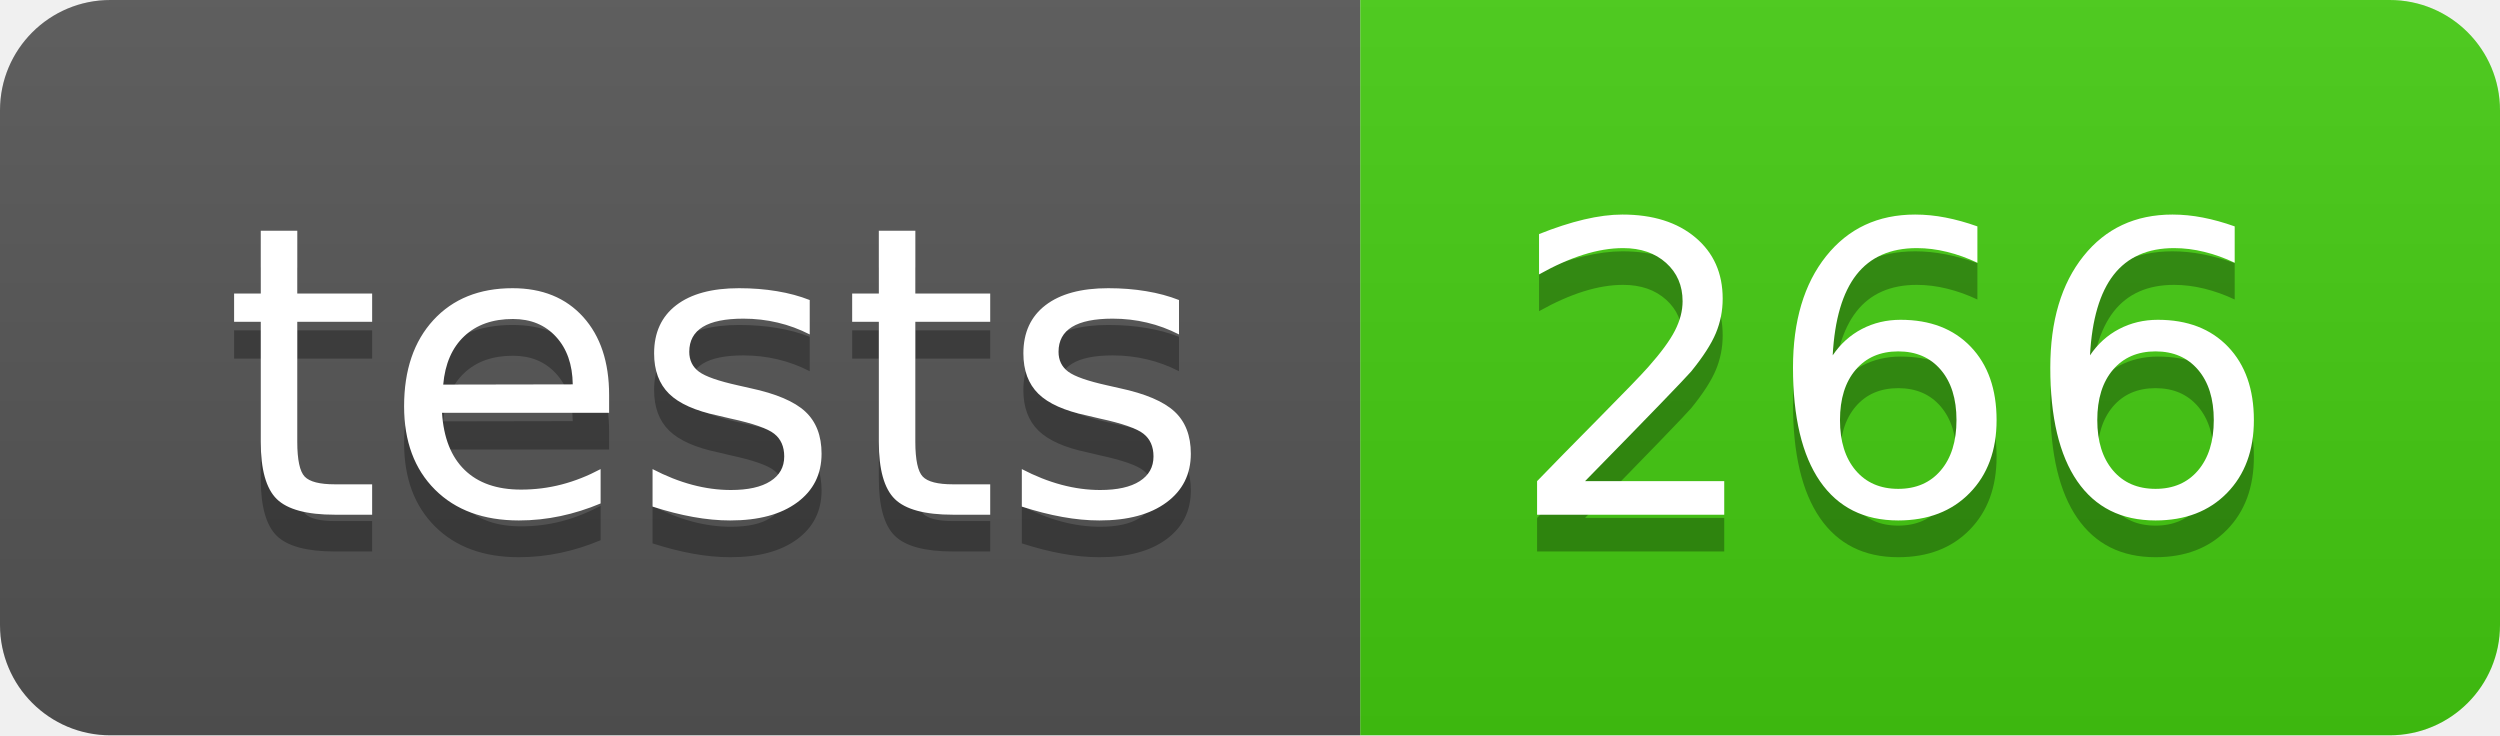
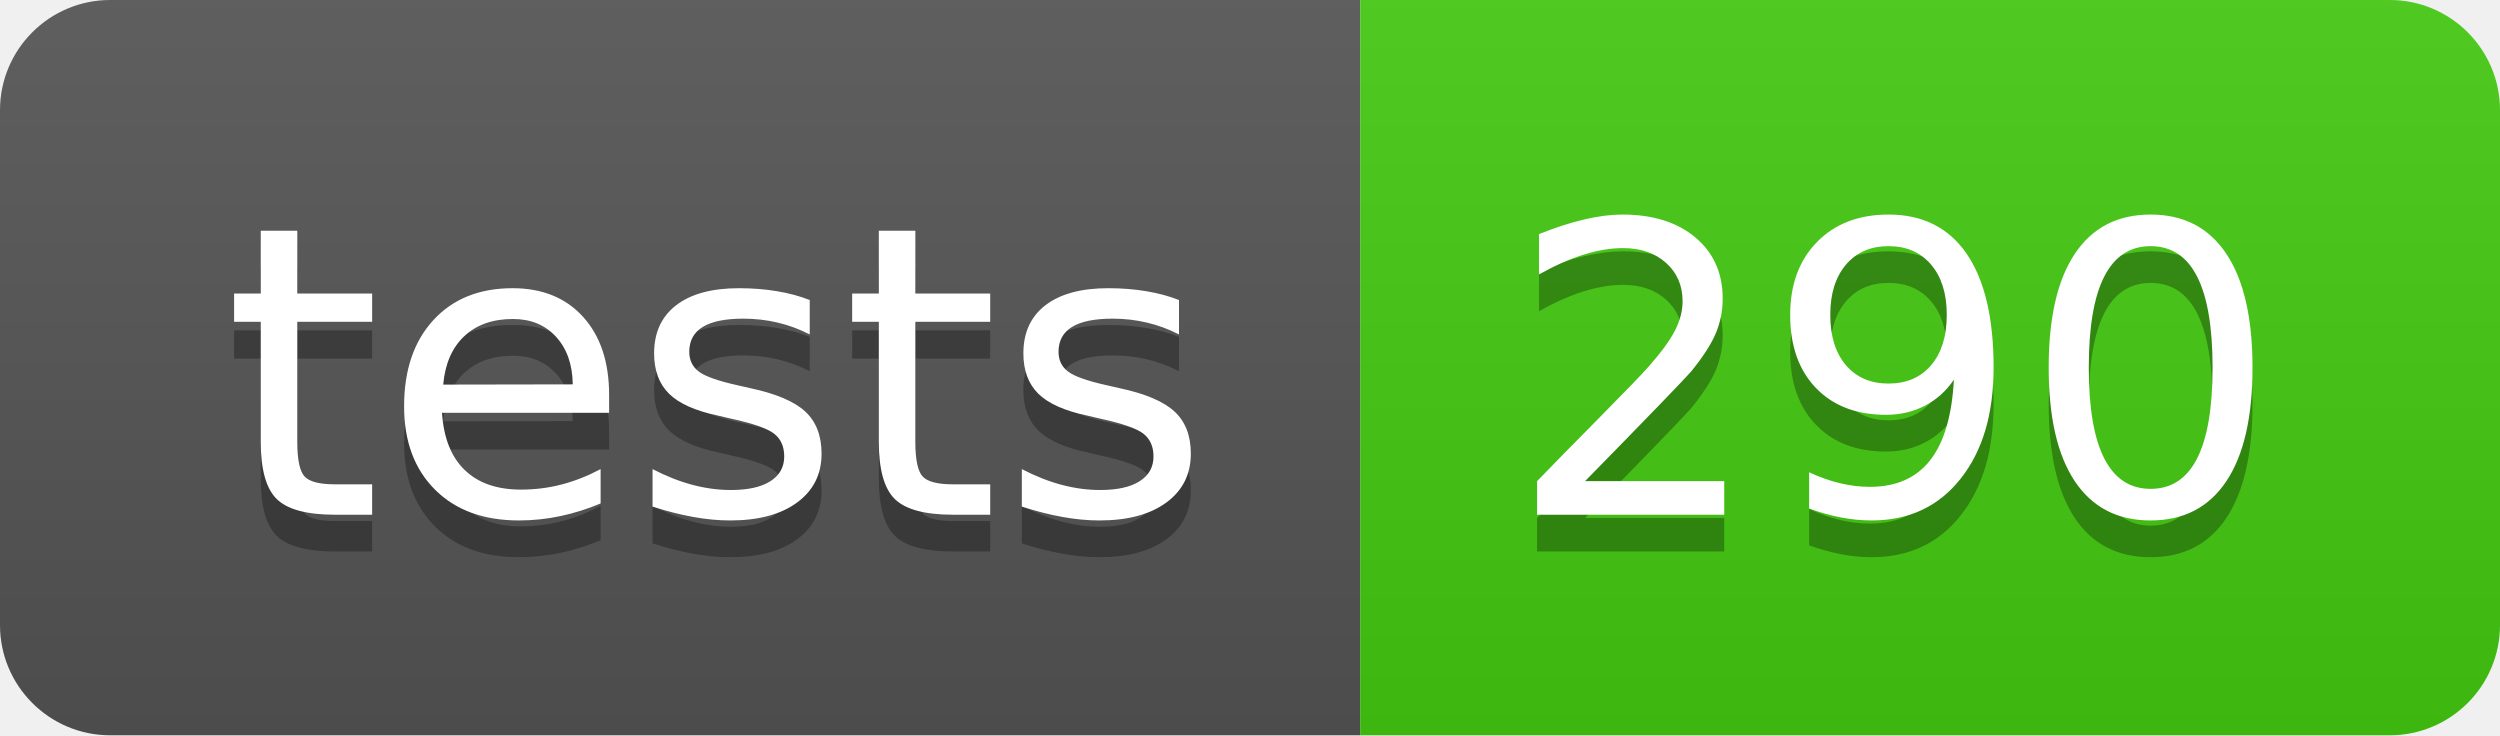
- <svg xmlns="http://www.w3.org/2000/svg" width="68" height="20" role="img" aria-label="tests: 266">
+ <svg xmlns="http://www.w3.org/2000/svg" width="68" height="20" role="img" aria-label="tests: 290">
  <linearGradient id="s" x2="0" y2="100%">
    <stop offset="0" stop-color="#bbb" stop-opacity=".1" />
    <stop offset="1" stop-opacity=".1" />
  </linearGradient>
  <clipPath id="r">
    <rect width="68" height="20" rx="3" fill="#fff" />
  </clipPath>
  <g clip-path="url(#r)">
    <rect width="37" height="20" fill="#555" />
    <rect x="37" width="31" height="20" fill="#4c1" />
    <rect width="68" height="20" fill="url(#s)" />
  </g>
  <g fill="#fff" text-anchor="middle" font-family="Verdana,Geneva,DejaVu Sans,sans-serif" text-rendering="geometricPrecision" font-size="110">
    <text aria-hidden="true" x="195" y="150" fill="#010101" fill-opacity=".3" transform="scale(.1)" textLength="270">tests</text>
    <text x="195" y="140" transform="scale(.1)" fill="#fff" textLength="270">tests</text>
-     <text aria-hidden="true" x="515" y="150" fill="#010101" fill-opacity=".3" transform="scale(.1)" textLength="210">266</text>
-     <text x="515" y="140" transform="scale(.1)" fill="#fff" textLength="210">266</text>
+     <text aria-hidden="true" x="515" y="150" fill="#010101" fill-opacity=".3" transform="scale(.1)" textLength="210">290</text>
+     <text x="515" y="140" transform="scale(.1)" fill="#fff" textLength="210">290</text>
  </g>
</svg>
